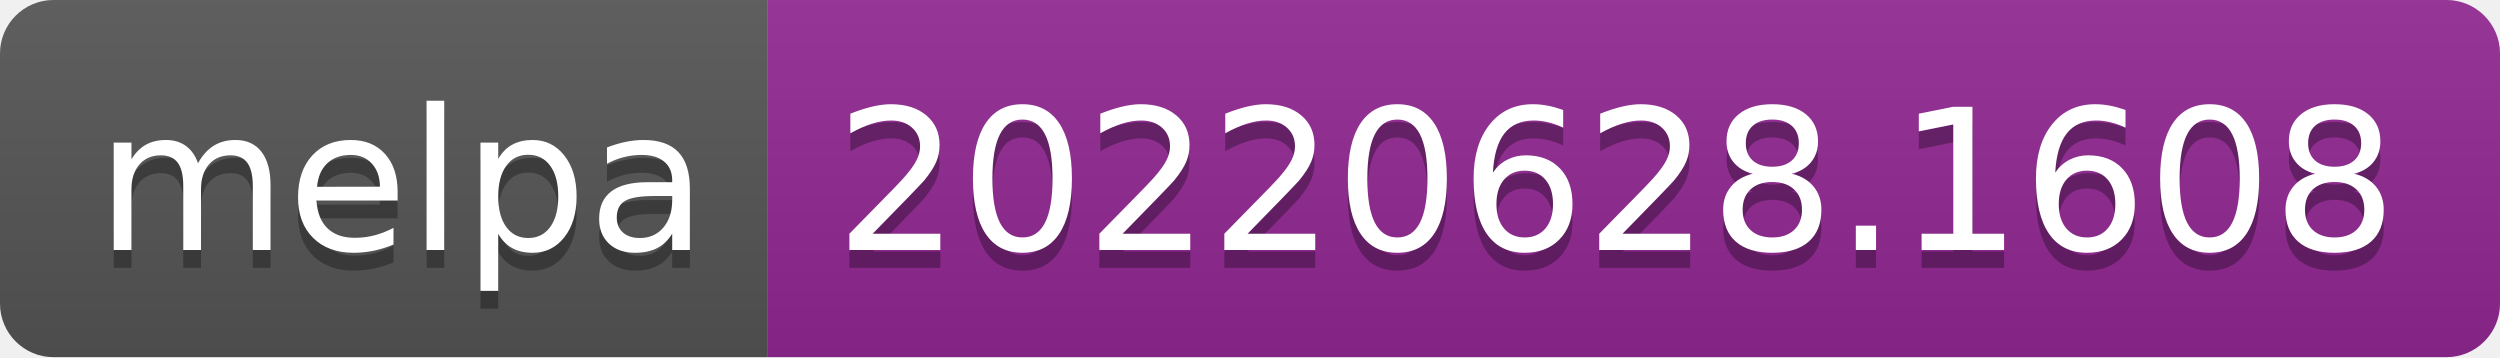
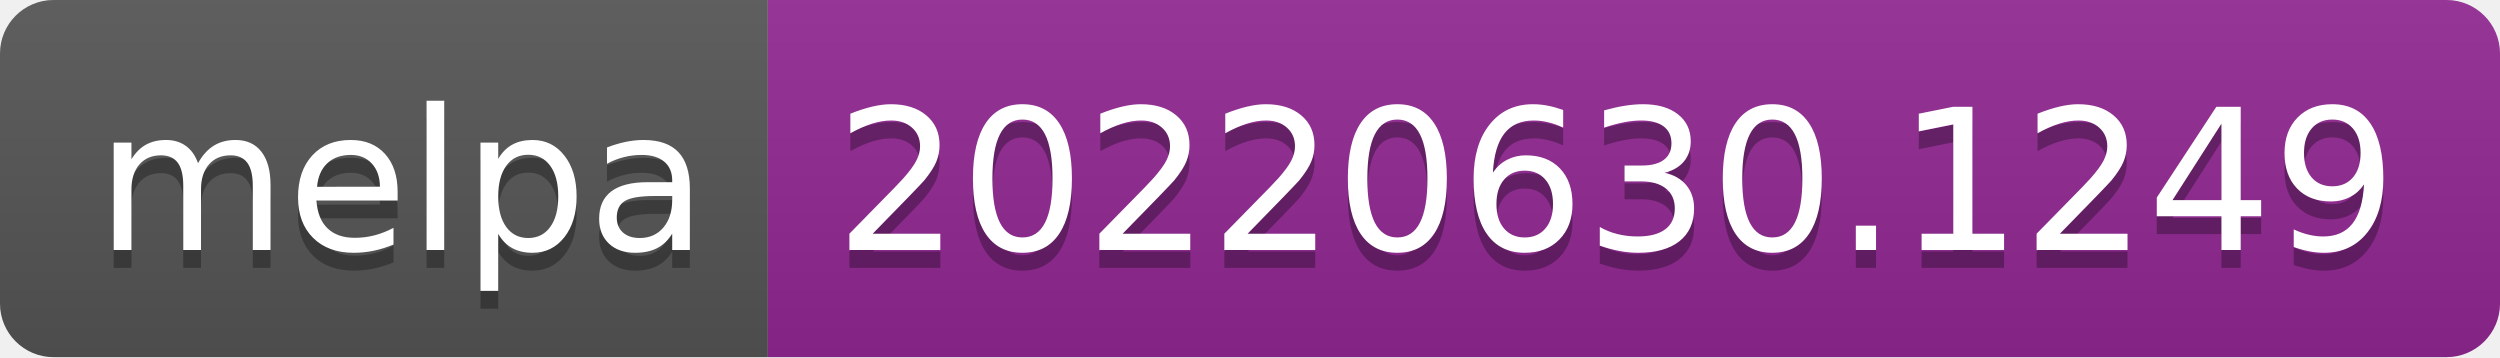
- <svg xmlns="http://www.w3.org/2000/svg" width="140" height="20" role="img" aria-label="melpa: 20220628.1608">
+ <svg xmlns="http://www.w3.org/2000/svg" width="140" height="20" role="img" aria-label="melpa: 20220630.1249">
  <linearGradient id="s" x2="0" y2="100%">
    <stop offset="0" stop-color="#bbb" stop-opacity=".1" />
    <stop offset="1" stop-opacity=".1" />
  </linearGradient>
  <clipPath id="r">
    <rect width="140" height="20" rx="3" fill="#fff" />
  </clipPath>
  <g clip-path="url(#r)">
    <rect width="43" height="20" fill="#555" />
    <rect x="43" width="97" height="20" fill="#922793" />
    <rect width="140" height="20" fill="url(#s)" />
  </g>
  <g fill="#fff" text-anchor="middle" font-family="Verdana,Geneva,DejaVu Sans,sans-serif" text-rendering="geometricPrecision" font-size="110">
    <text aria-hidden="true" x="225" y="150" fill="#010101" fill-opacity=".3" transform="scale(.1)" textLength="330">melpa</text>
    <text x="225" y="140" transform="scale(.1)" fill="#fff" textLength="330">melpa</text>
-     <text aria-hidden="true" x="905" y="150" fill="#010101" fill-opacity=".3" transform="scale(.1)" textLength="870">20220628.1608</text>
-     <text x="905" y="140" transform="scale(.1)" fill="#fff" textLength="870">20220628.1608</text>
+     <text aria-hidden="true" x="905" y="150" fill="#010101" fill-opacity=".3" transform="scale(.1)" textLength="870">20220630.1249</text>
+     <text x="905" y="140" transform="scale(.1)" fill="#fff" textLength="870">20220630.1249</text>
  </g>
</svg>
